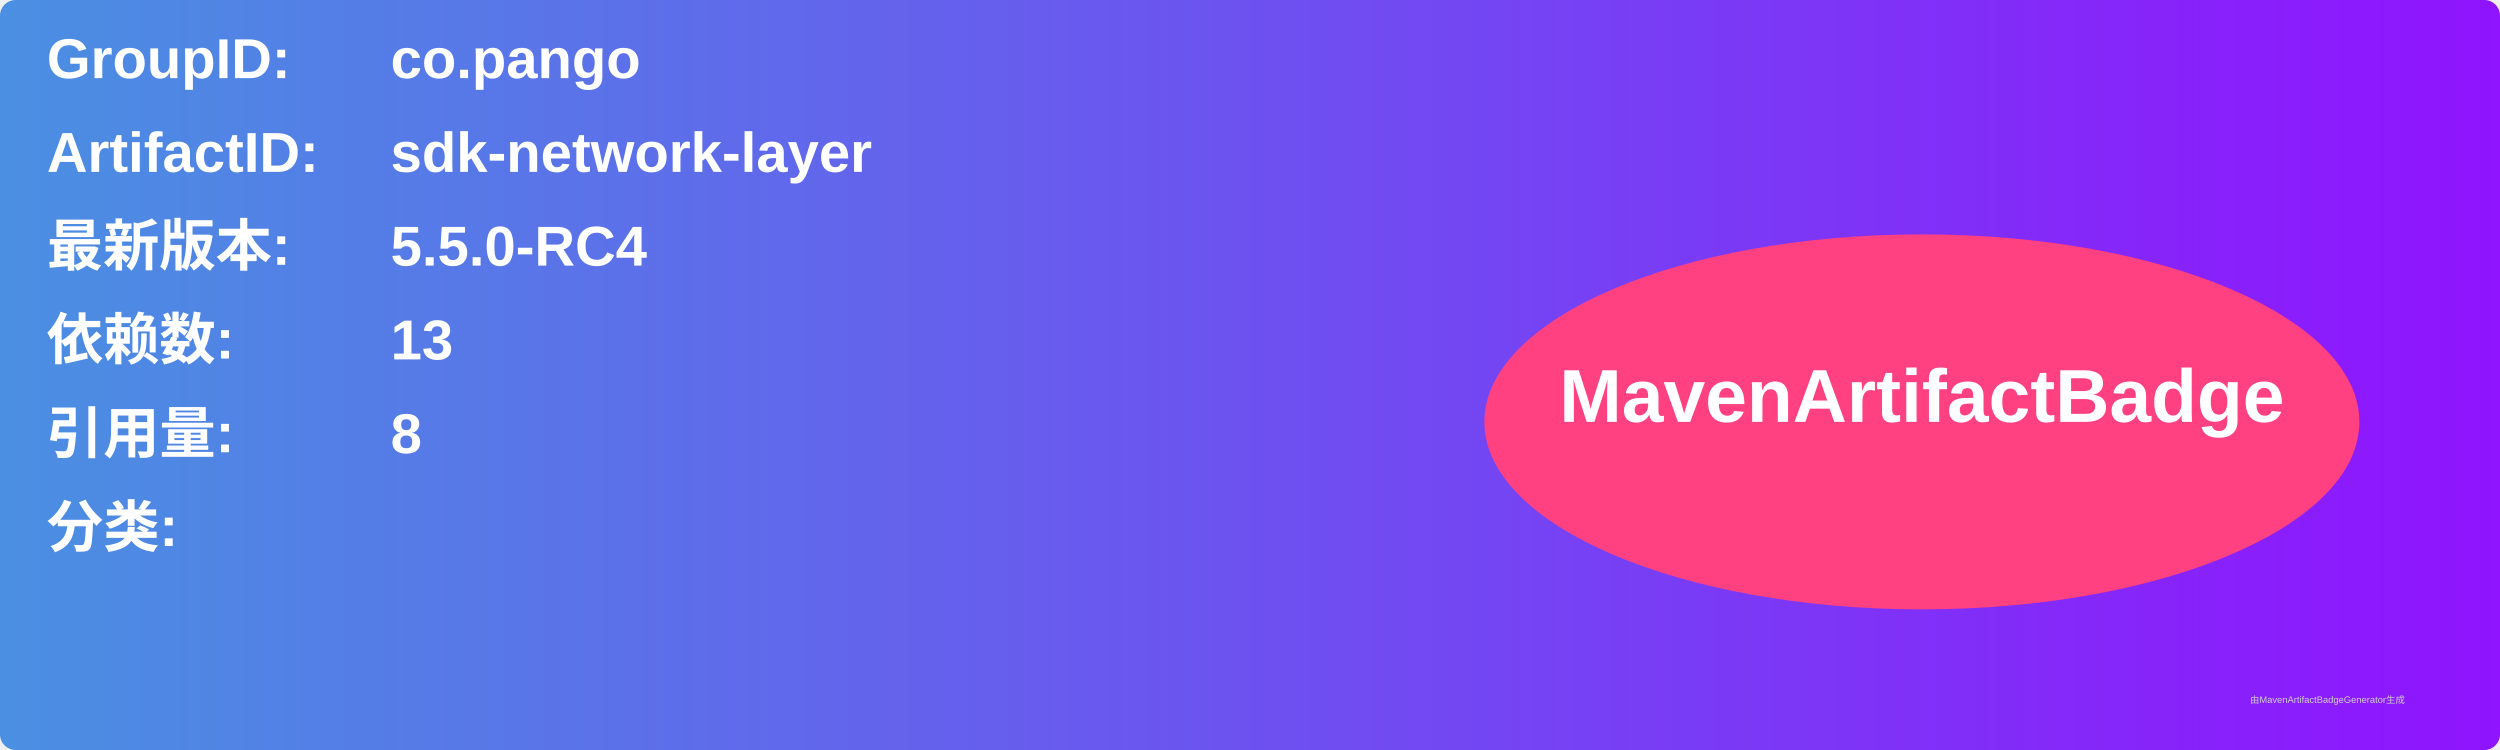
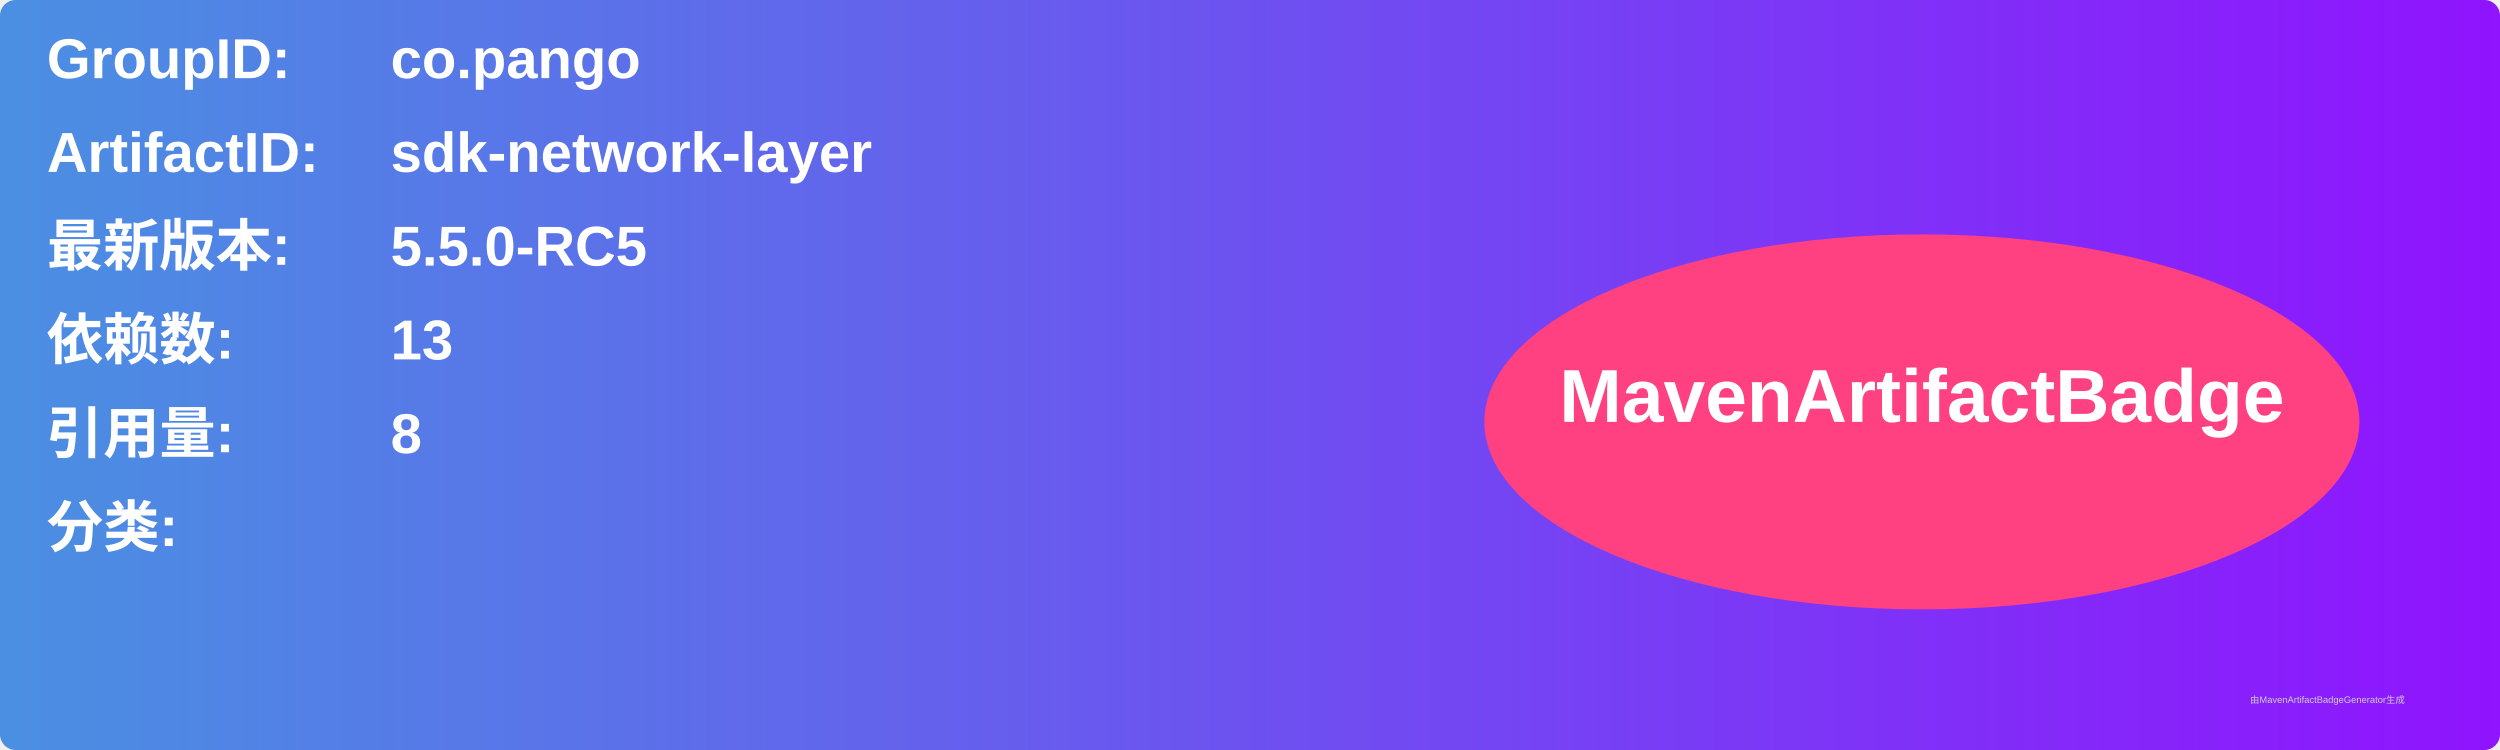
<svg xmlns="http://www.w3.org/2000/svg" width="800" height="240" viewBox="0 0 800 240">
  <linearGradient id="grad" x1="0%" y1="0%" x2="100%" y2="0%">
    <stop offset="0%" stop-color="#4a90e2" />
    <stop offset="100%" stop-color="#9013fe" />
  </linearGradient>
  <rect width="100%" height="100%" rx="5" ry="5" fill="url(#grad)" />
  <g transform="translate(15, 15)">
    <text x="0" y="10" font-family="Arial" font-size="18" fill="white" font-weight="bold" width="260">GroupID:</text>
    <text x="110" y="10" font-family="Arial" font-size="18" fill="white" font-weight="bold" width="460">co.pango</text>
    <text x="0" y="40" font-family="Arial" font-size="18" fill="white" font-weight="bold" width="260">ArtifactID:</text>
    <text x="110" y="40" font-family="Arial" font-size="18" fill="white" font-weight="bold" width="460">sdk-network-layer</text>
    <text x="0" y="70" font-family="Arial" font-size="18" fill="white" font-weight="bold">最新版本:</text>
    <text x="110" y="70" font-family="Arial" font-size="18" fill="white" font-weight="bold">
-       <tspan font-weight="bold">5.5.0-RC4</tspan>
+       <tspan font-weight="bold">5.5.0-RC5</tspan>
    </text>
    <text x="0" y="100" font-family="Arial" font-size="18" fill="white" font-weight="bold">依赖数: </text>
    <text x="110" y="100" font-family="Arial" font-size="18" fill="white">
      <tspan font-weight="bold">13</tspan>
    </text>
    <text x="0" y="130" font-family="Arial" font-size="18" fill="white" font-weight="bold">引用量: </text>
    <text x="110" y="130" font-family="Arial" font-size="18" fill="white">
      <tspan font-weight="bold">8</tspan>
    </text>
    <text x="0" y="160" font-family="Arial" font-size="18" fill="white" font-weight="bold">分类:</text>
    <text x="10" y="190" font-family="Arial" font-size="10" fill="white">
      <tspan font-weight="bold" />
    </text>
    <ellipse cx="600" cy="120" rx="140" ry="60" fill="#ff4081" />
    <text x="600" y="120" text-anchor="middle" font-family="Arial" font-size="24" fill="white" font-weight="bold">MavenArtifactBadge</text>
  </g>
  <text x="720" y="225" font-family="Arial" font-size="3" fill="#d0d0d0">由MavenArtifactBadgeGenerator生成</text>
</svg>
